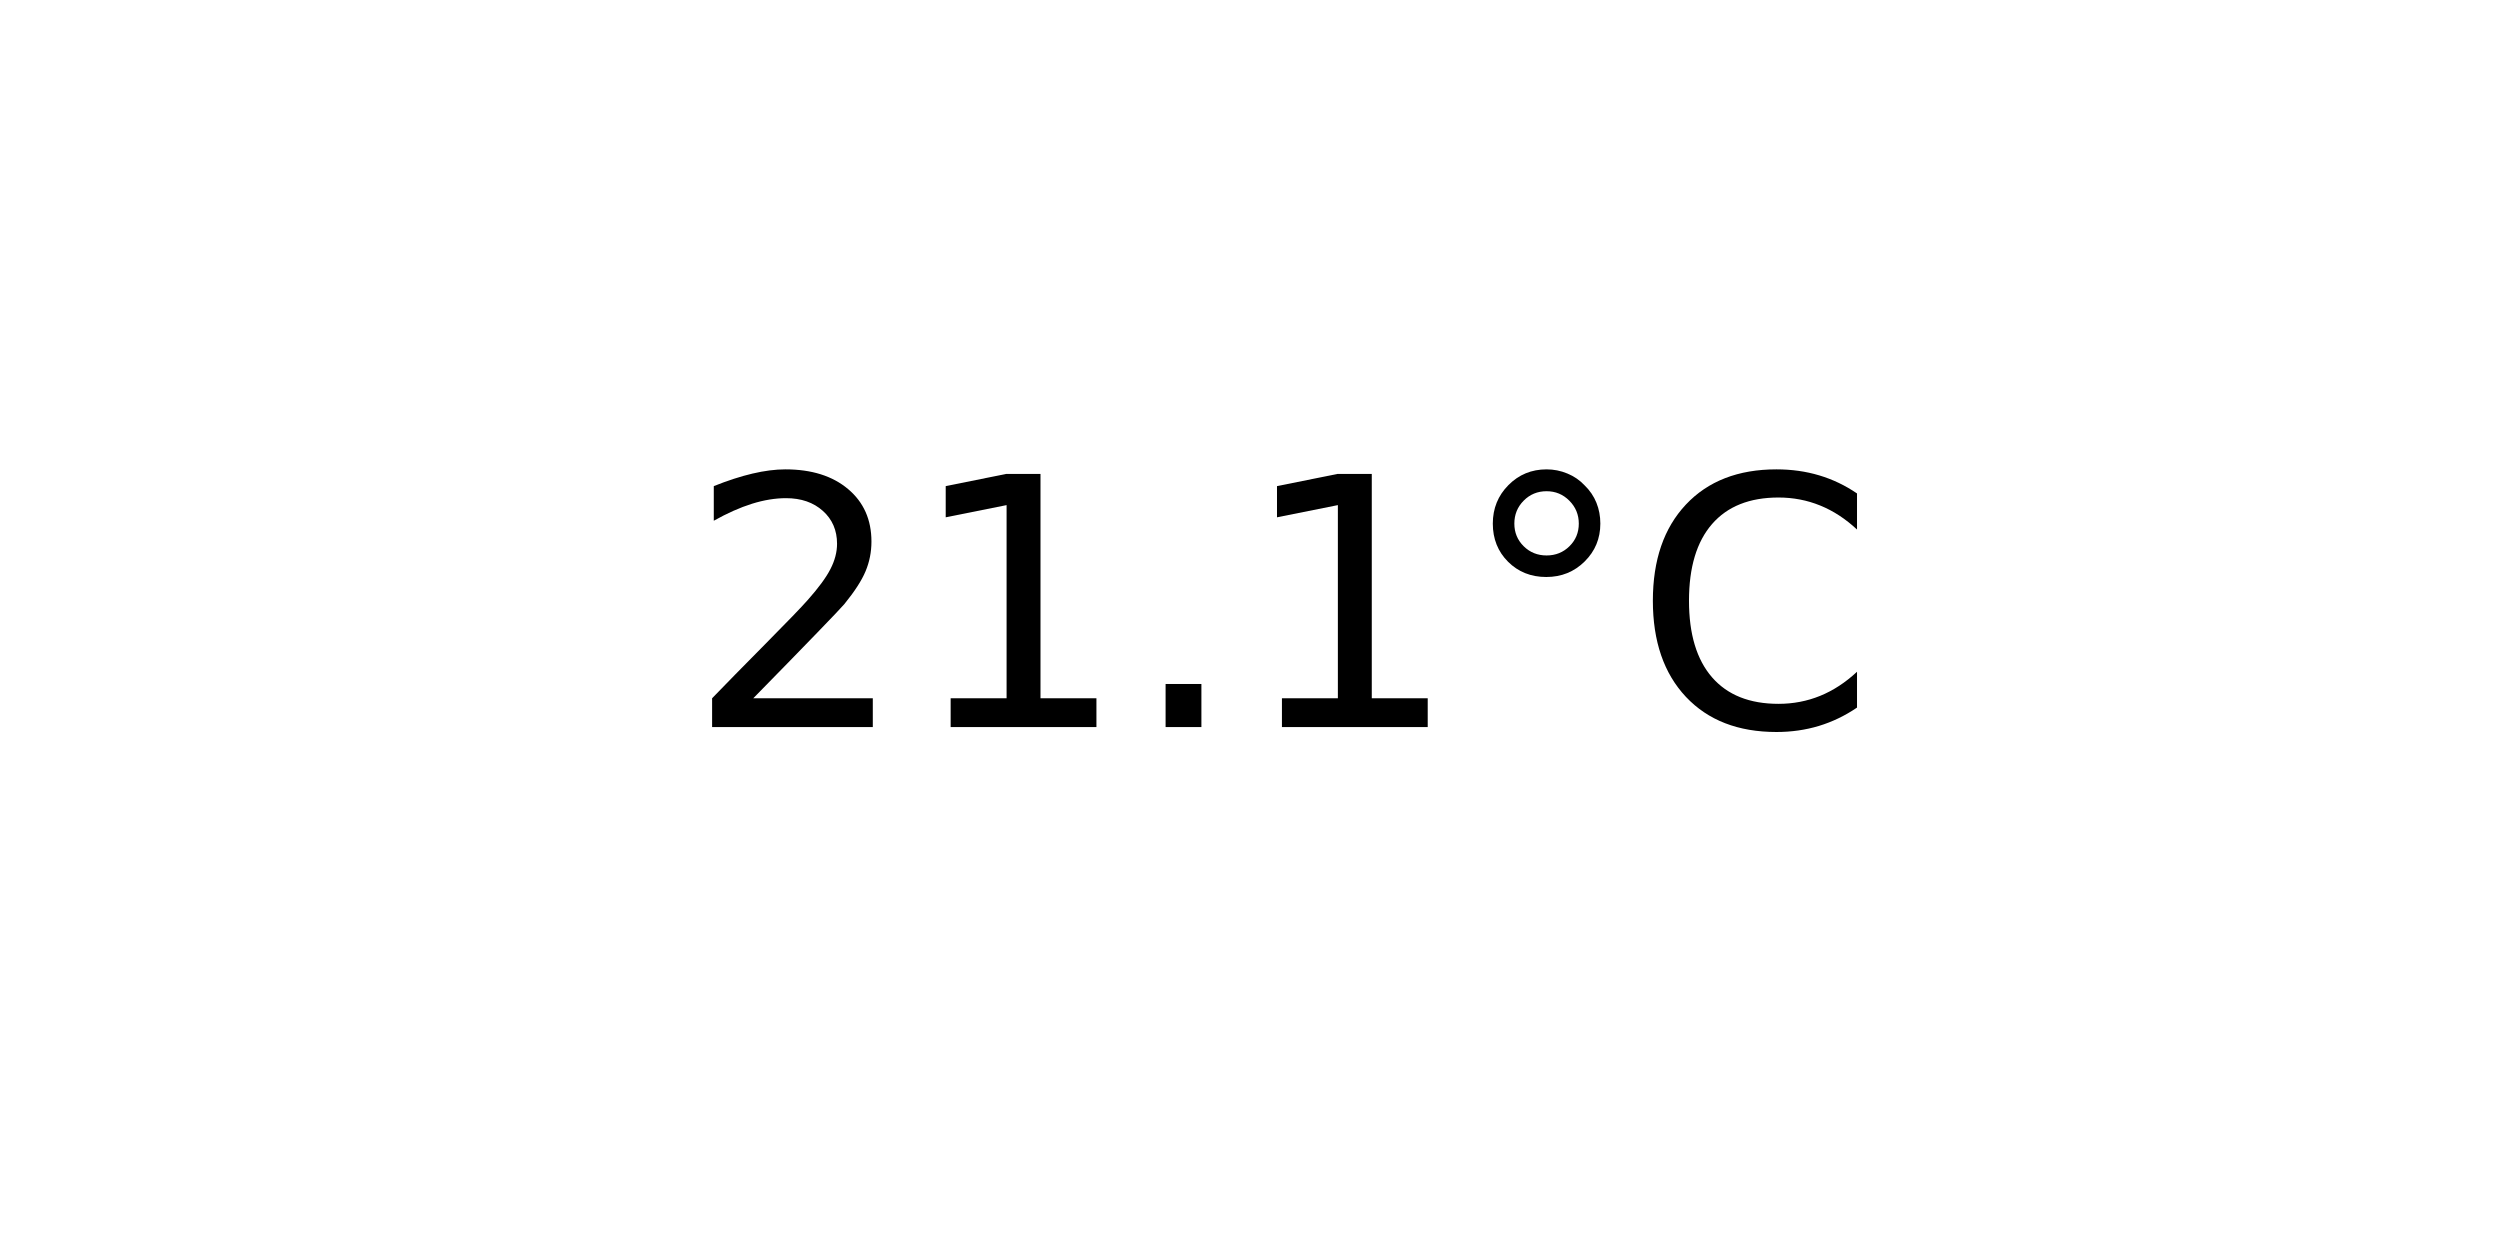
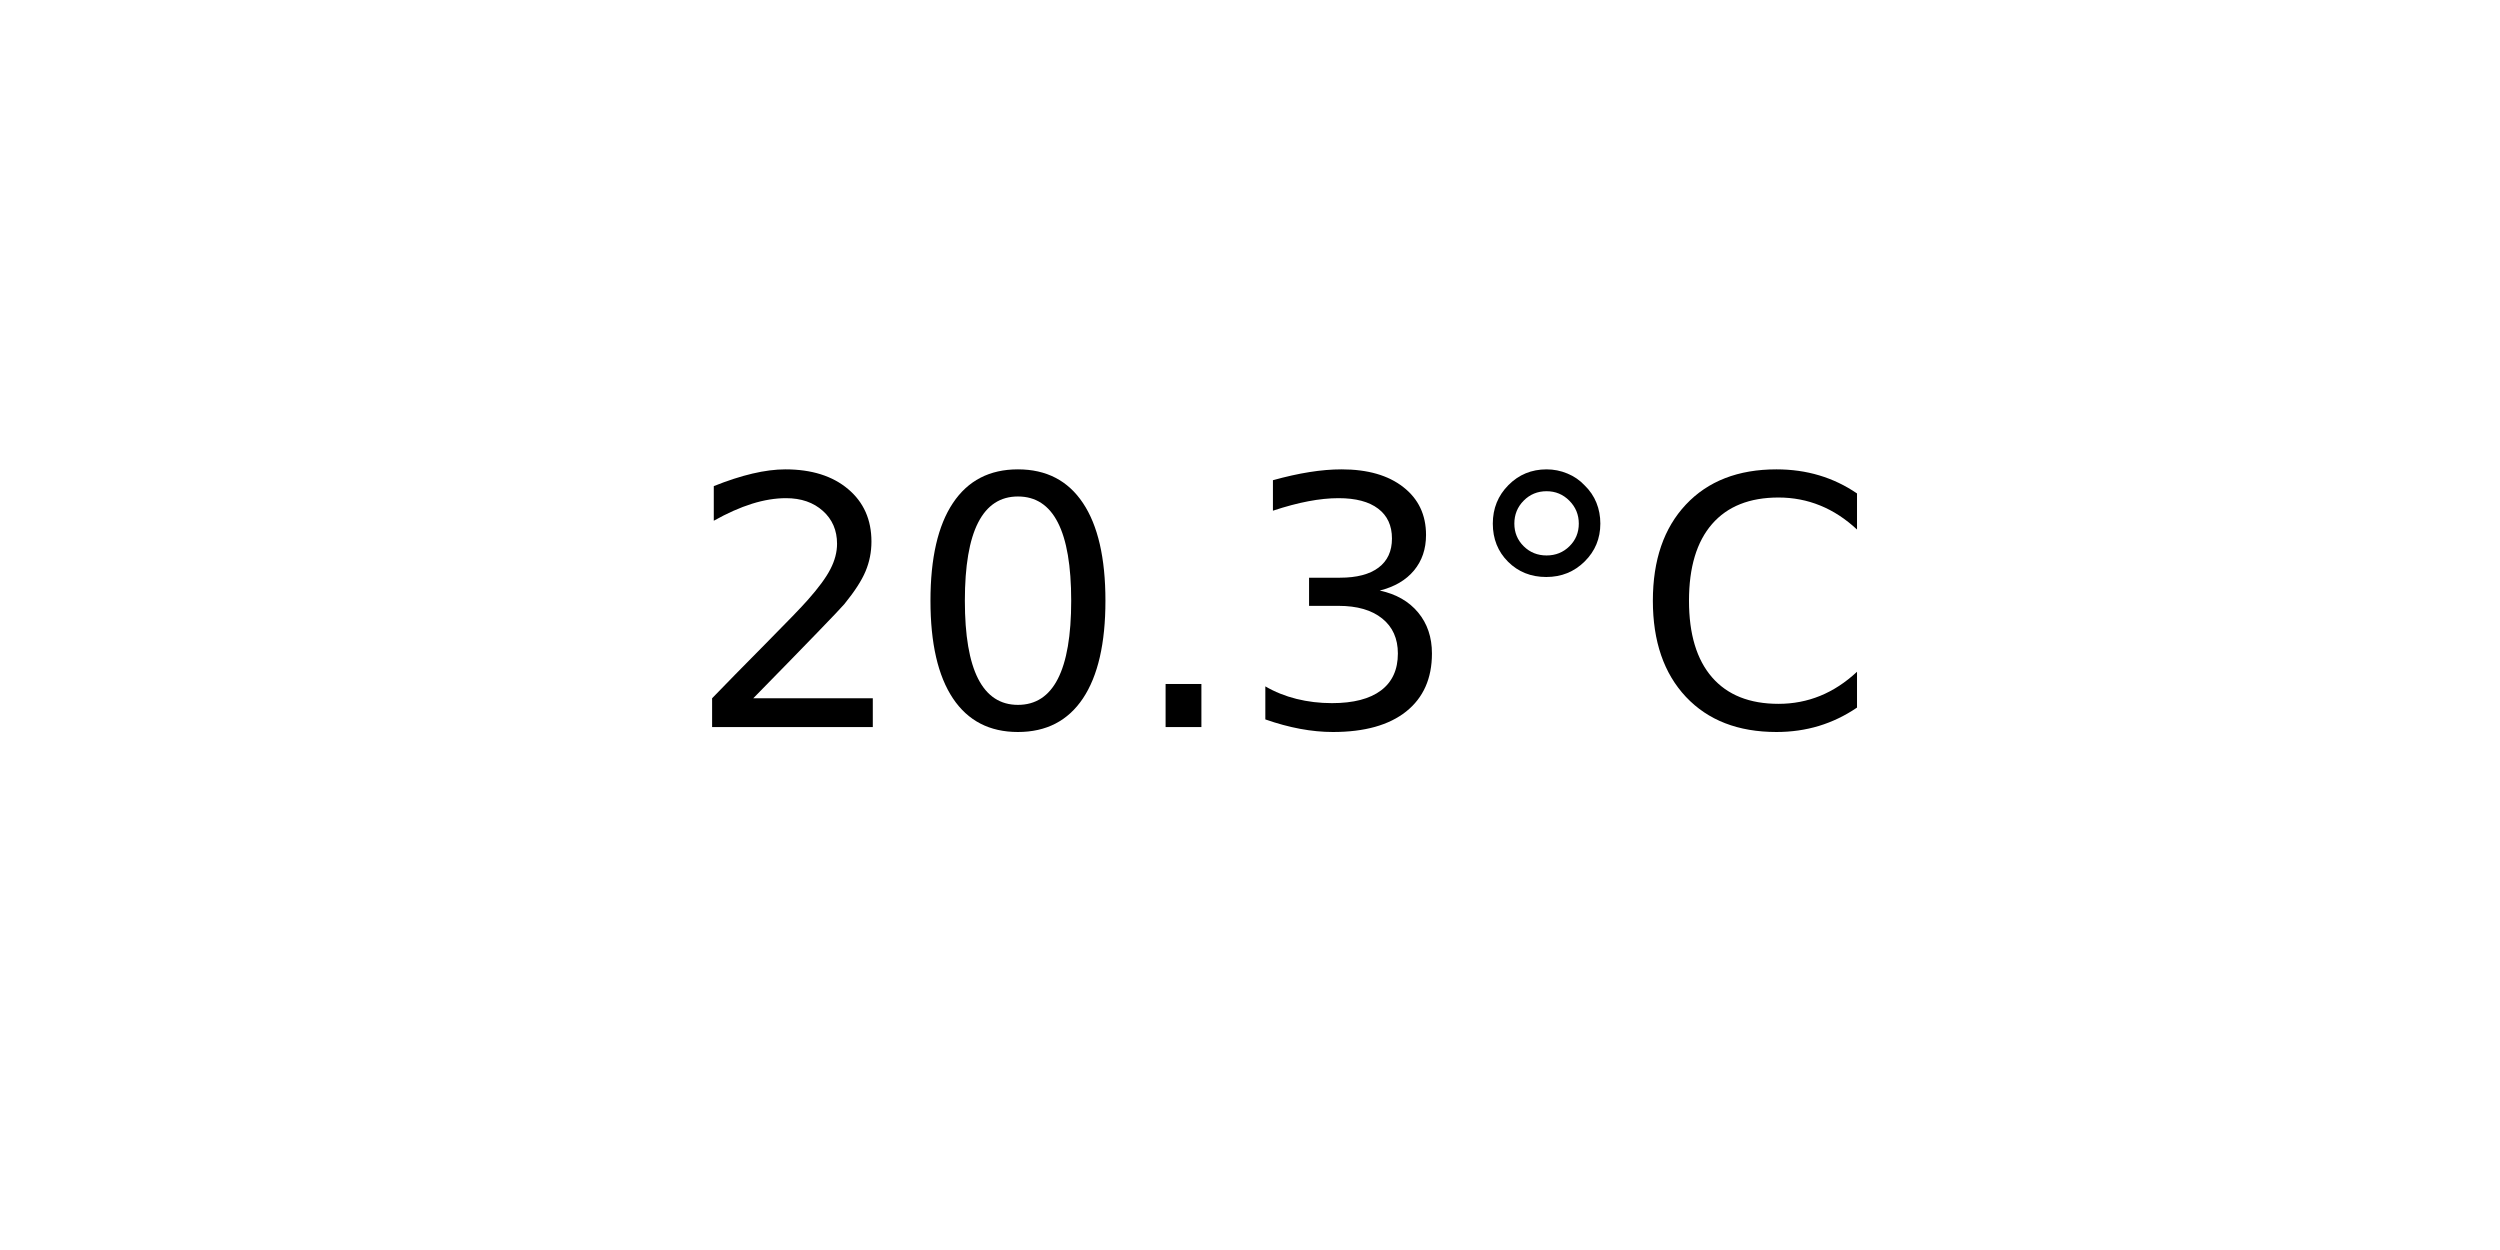
<svg xmlns="http://www.w3.org/2000/svg" xmlns:xlink="http://www.w3.org/1999/xlink" width="72pt" height="36pt" viewBox="0 0 72 36" version="1.1">
  <defs>
    <style type="text/css">*{stroke-linejoin: round; stroke-linecap: butt}</style>
  </defs>
  <g id="figure_1">
    <g id="axes_1">
      <g id="text_1">
        <g transform="translate(19.77578 20.93937) scale(0.1 -0.1)">
          <defs>
            <path id="DejaVuSans-32" d="M 1228 531  L 3431 531  L 3431 0  L 469 0  L 469 531  Q 828 903 1448 1529  Q 2069 2156 2228 2338  Q 2531 2678 2651 2914  Q 2772 3150 2772 3378  Q 2772 3750 2511 3984  Q 2250 4219 1831 4219  Q 1534 4219 1204 4116  Q 875 4013 500 3803  L 500 4441  Q 881 4594 1212 4672  Q 1544 4750 1819 4750  Q 2544 4750 2975 4387  Q 3406 4025 3406 3419  Q 3406 3131 3298 2873  Q 3191 2616 2906 2266  Q 2828 2175 2409 1742  Q 1991 1309 1228 531  z " transform="scale(0.015625)" />
-             <path id="DejaVuSans-31" d="M 794 531  L 1825 531  L 1825 4091  L 703 3866  L 703 4441  L 1819 4666  L 2450 4666  L 2450 531  L 3481 531  L 3481 0  L 794 0  L 794 531  z " transform="scale(0.015625)" />
+             <path id="DejaVuSans-30" d="M 2034 4250  Q 1547 4250 1301 3770  Q 1056 3291 1056 2328  Q 1056 1369 1301 889  Q 1547 409 2034 409  Q 2525 409 2770 889  Q 3016 1369 3016 2328  Q 3016 3291 2770 3770  Q 2525 4250 2034 4250  z M 2034 4750  Q 2819 4750 3233 4129  Q 3647 3509 3647 2328  Q 3647 1150 3233 529  Q 2819 -91 2034 -91  Q 1250 -91 836 529  Q 422 1150 422 2328  Q 422 3509 836 4129  Q 1250 4750 2034 4750  z " transform="scale(0.015625)" />
            <path id="DejaVuSans-2e" d="M 684 794  L 1344 794  L 1344 0  L 684 0  L 684 794  z " transform="scale(0.015625)" />
+             <path id="DejaVuSans-33" d="M 2597 2516  Q 3050 2419 3304 2112  Q 3559 1806 3559 1356  Q 3559 666 3084 287  Q 2609 -91 1734 -91  Q 1441 -91 1130 -33  Q 819 25 488 141  L 488 750  Q 750 597 1062 519  Q 1375 441 1716 441  Q 2309 441 2620 675  Q 2931 909 2931 1356  Q 2931 1769 2642 2001  Q 2353 2234 1838 2234  L 1294 2234  L 1294 2753  L 1863 2753  Q 2328 2753 2575 2939  Q 2822 3125 2822 3475  Q 2822 3834 2567 4026  Q 2313 4219 1838 4219  Q 1578 4219 1281 4162  Q 984 4106 628 3988  L 628 4550  Q 988 4650 1302 4700  Q 1616 4750 1894 4750  Q 2613 4750 3031 4423  Q 3450 4097 3450 3541  Q 3450 3153 3228 2886  Q 3006 2619 2597 2516  z " transform="scale(0.015625)" />
            <path id="DejaVuSans-b0" d="M 1600 4347  Q 1350 4347 1178 4173  Q 1006 4000 1006 3750  Q 1006 3503 1178 3333  Q 1350 3163 1600 3163  Q 1850 3163 2022 3333  Q 2194 3503 2194 3750  Q 2194 3997 2020 4172  Q 1847 4347 1600 4347  z M 1600 4750  Q 1800 4750 1984 4673  Q 2169 4597 2303 4453  Q 2447 4313 2519 4134  Q 2591 3956 2591 3750  Q 2591 3338 2302 3052  Q 2013 2766 1594 2766  Q 1172 2766 890 3047  Q 609 3328 609 3750  Q 609 4169 896 4459  Q 1184 4750 1600 4750  z " transform="scale(0.015625)" />
            <path id="DejaVuSans-43" d="M 4122 4306  L 4122 3641  Q 3803 3938 3442 4084  Q 3081 4231 2675 4231  Q 1875 4231 1450 3742  Q 1025 3253 1025 2328  Q 1025 1406 1450 917  Q 1875 428 2675 428  Q 3081 428 3442 575  Q 3803 722 4122 1019  L 4122 359  Q 3791 134 3420 21  Q 3050 -91 2638 -91  Q 1578 -91 968 557  Q 359 1206 359 2328  Q 359 3453 968 4101  Q 1578 4750 2638 4750  Q 3056 4750 3426 4639  Q 3797 4528 4122 4306  z " transform="scale(0.015625)" />
          </defs>
          <use xlink:href="#DejaVuSans-32" />
-           <use xlink:href="#DejaVuSans-31" x="63.623" />
+           <use xlink:href="#DejaVuSans-30" x="63.623" />
          <use xlink:href="#DejaVuSans-2e" x="127.246" />
-           <use xlink:href="#DejaVuSans-31" x="159.033" />
+           <use xlink:href="#DejaVuSans-33" x="159.033" />
          <use xlink:href="#DejaVuSans-b0" x="222.656" />
          <use xlink:href="#DejaVuSans-43" x="272.656" />
        </g>
      </g>
    </g>
  </g>
</svg>
